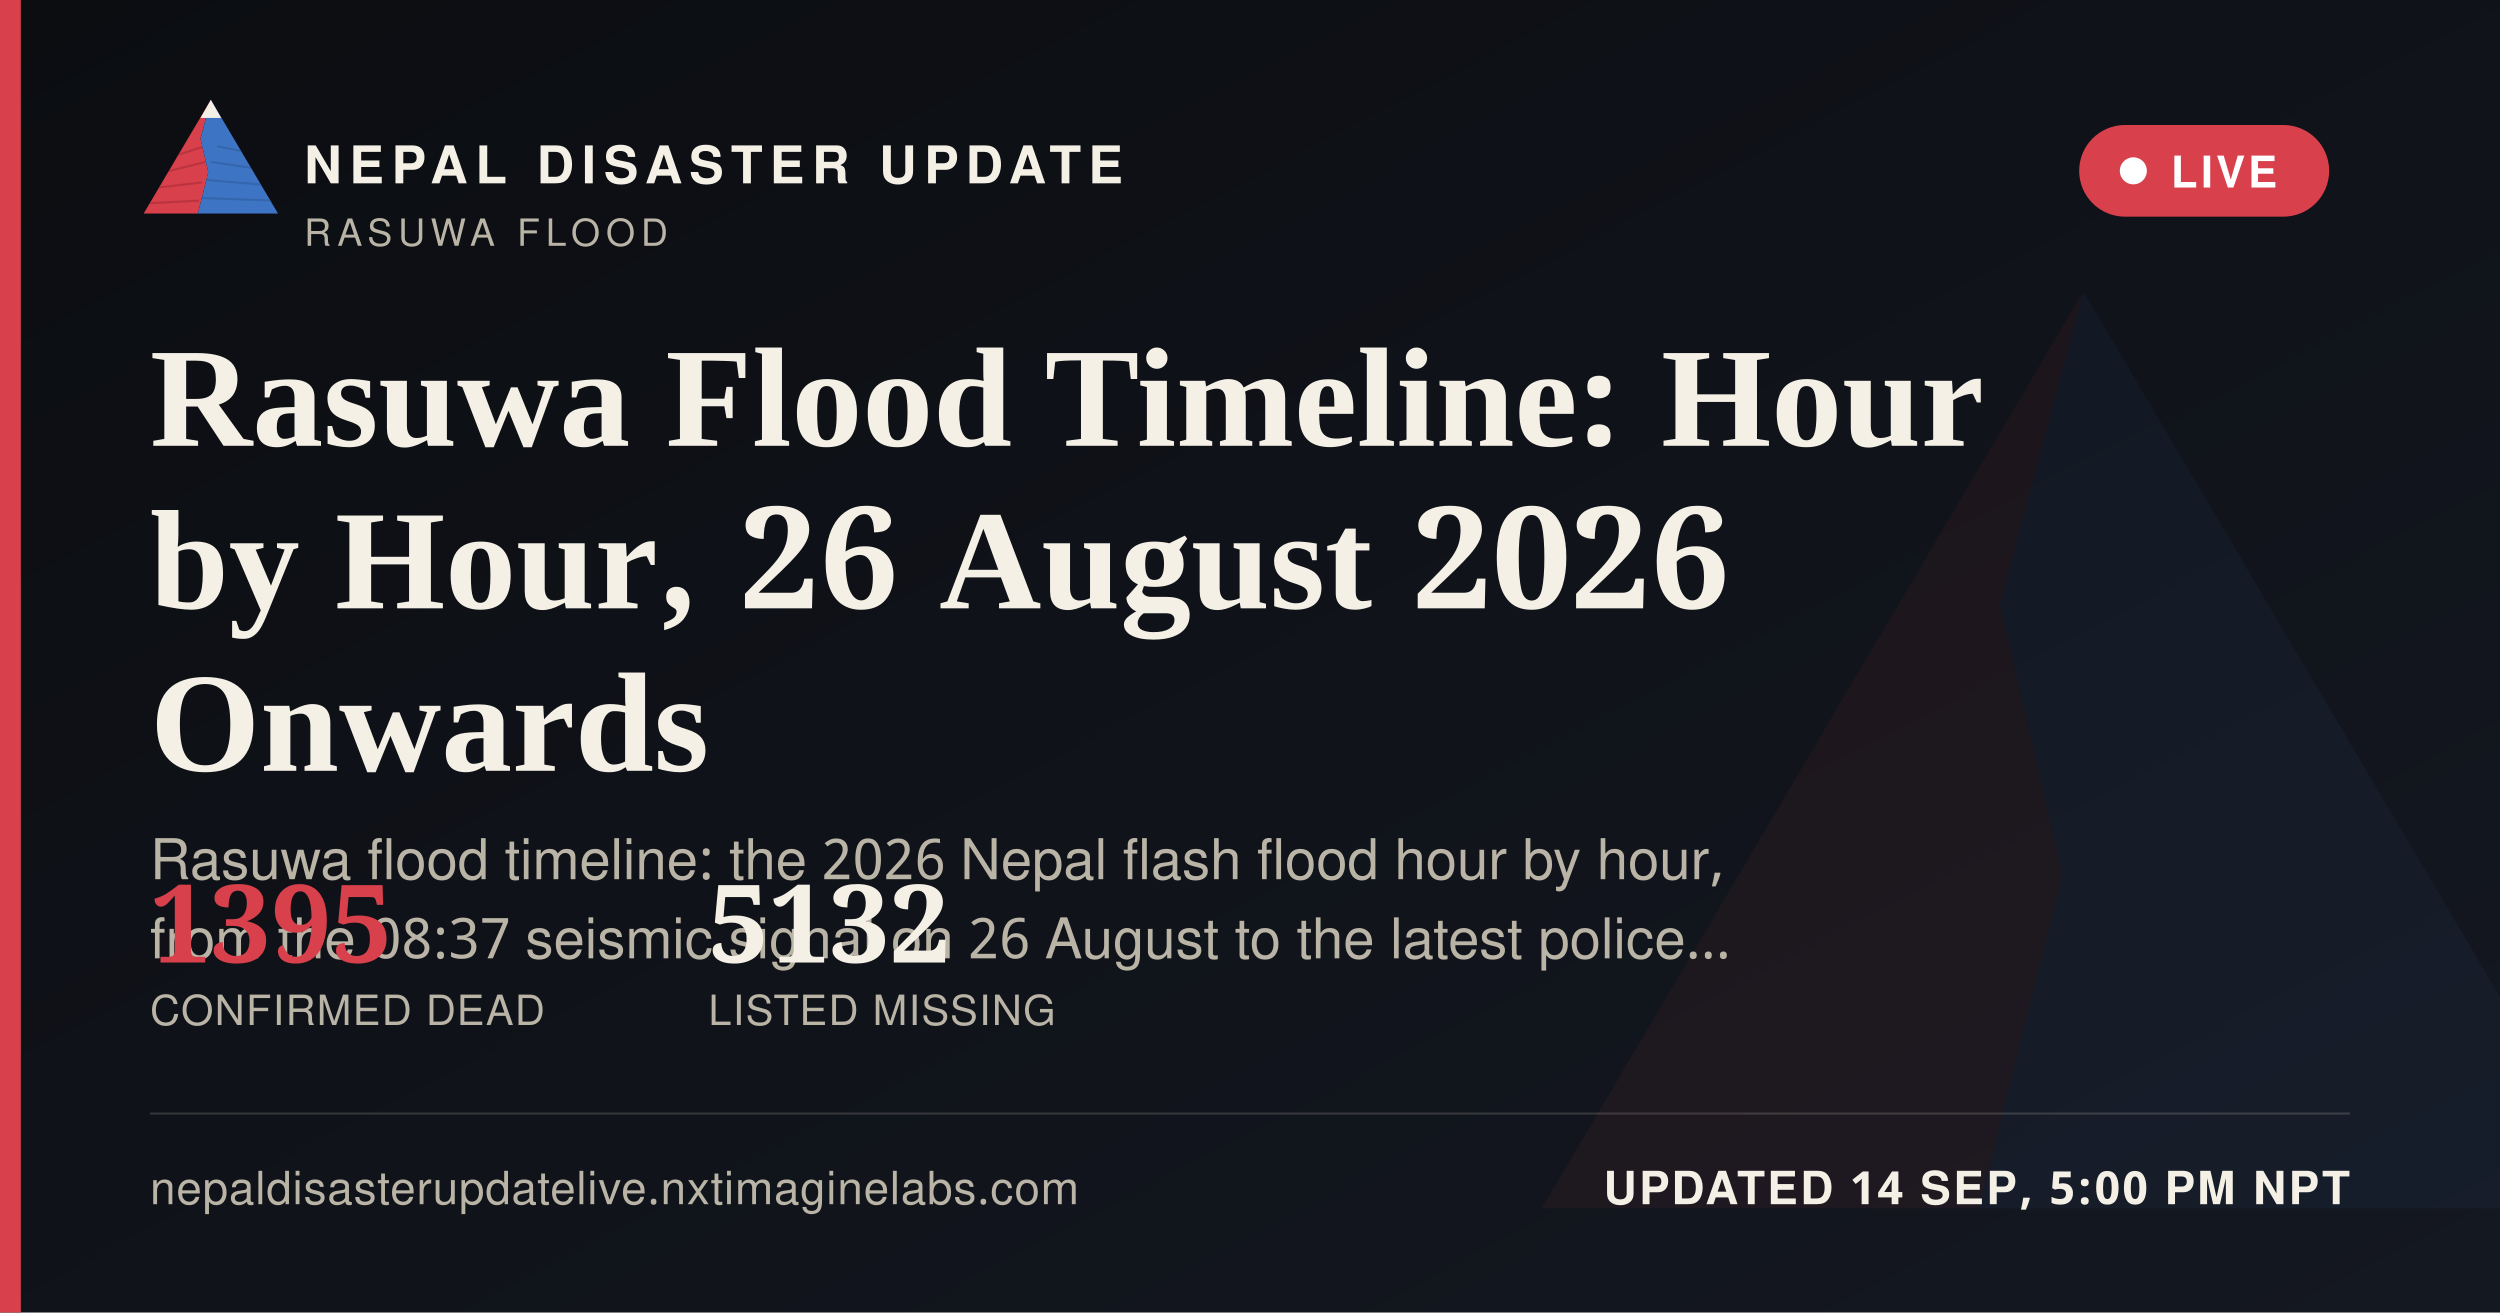
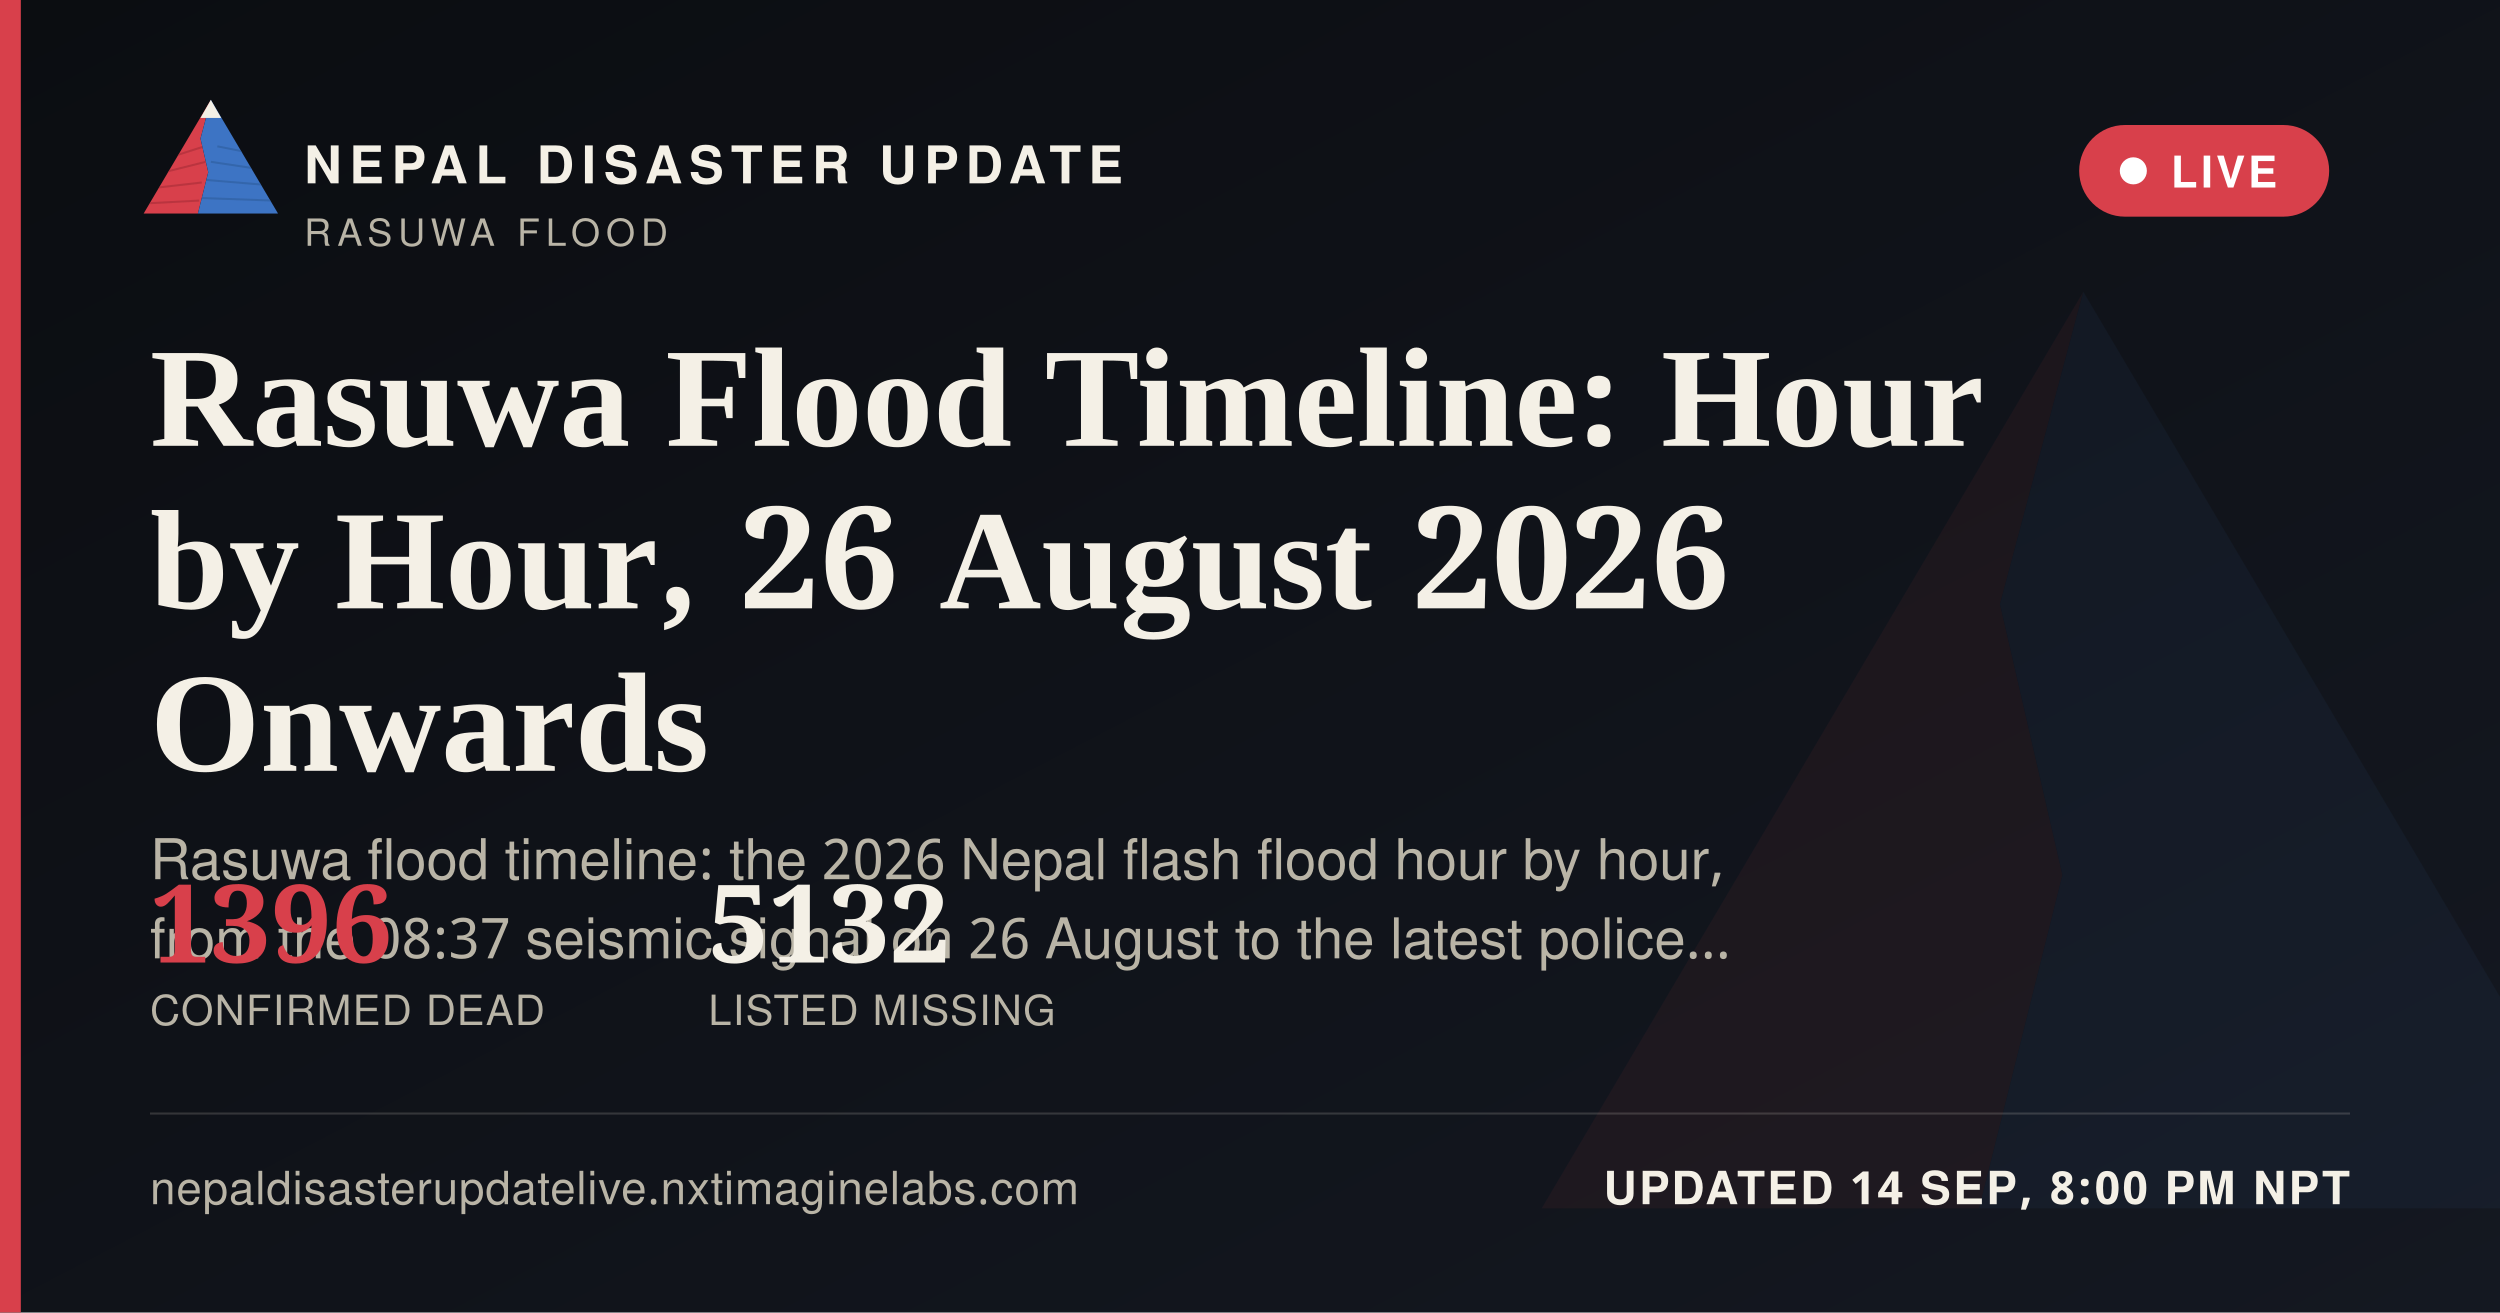
<svg xmlns="http://www.w3.org/2000/svg" width="1200" height="630" viewBox="0 0 1200 630">
  <defs>
    <linearGradient id="ogbg" x1="0" y1="0" x2="1" y2="1">
      <stop offset="0" stop-color="#0B0D11" />
      <stop offset="1" stop-color="#141821" />
    </linearGradient>
  </defs>
  <rect width="1200" height="630" fill="url(#ogbg)" />
  <g transform="translate(700,60) scale(5)" opacity="0.06">
    <polygon points="60,16 52,46 58,72 50,104 8,104" fill="#D8404B" />
    <polygon points="60,16 112,104 50,104 58,72 52,46" fill="#3D74C4" />
  </g>
  <rect x="0" y="0" width="10" height="630" fill="#D8404B" />
  <g transform="translate(64,38) scale(0.62)">
    <g>
      <defs>
        <clipPath id="ogLc">
          <polygon points="60,16 52,46 58,72 50,104 8,104" />
        </clipPath>
        <clipPath id="ogRc">
          <polygon points="60,16 112,104 50,104 58,72 52,46" />
        </clipPath>
      </defs>
      <polygon points="60,16 52,46 58,72 50,104 8,104" fill="#D8404B" />
      <g clip-path="url(#ogLc)" stroke="#A32A34" stroke-width="1.6" fill="none" opacity="0.55">
        <path d="M30,60 L55,52" />
        <path d="M24,72 L56,64" />
        <path d="M18,84 L53,80" />
        <path d="M13,96 L51,94" />
      </g>
      <polygon points="60,16 112,104 50,104 58,72 52,46" fill="#3D74C4" />
      <g clip-path="url(#ogRc)" stroke="#2A5793" stroke-width="1.6" fill="none" opacity="0.5">
        <path d="M65,52 L95,58" />
        <path d="M60,64 L100,70" />
        <path d="M56,78 L104,82" />
        <path d="M52,92 L108,94" />
      </g>
      <polygon points="60,16 52,30 68,30" fill="#F4F0E6" />
    </g>
  </g>
  <text x="146" y="88" font-family="'Public Sans', 'Noto Sans Devanagari', 'Helvetica Neue', Helvetica, Arial, sans-serif" font-size="25" font-weight="800" letter-spacing="3.6" fill="#F4F0E6">NEPAL DISASTER UPDATE</text>
  <text x="146" y="118" font-family="'Public Sans', 'Noto Sans Devanagari', 'Helvetica Neue', Helvetica, Arial, sans-serif" font-size="18" letter-spacing="2.8" fill="#B9B4A6">RASUWA FLOOD</text>
  <g>
    <rect x="998" y="60" width="120" height="44" rx="22" fill="#D8404B" stroke="none" />
    <circle cx="1024" cy="82" r="6.5" fill="#FFFFFF" />
    <text x="1042" y="90" font-family="'Public Sans', 'Noto Sans Devanagari', 'Helvetica Neue', Helvetica, Arial, sans-serif" font-size="21" font-weight="700" letter-spacing="1.6" fill="#FFFFFF">LIVE</text>
  </g>
  <text x="72" y="214" font-family="Newsreader, 'Noto Serif Devanagari', Georgia, 'Times New Roman', serif" font-size="68" font-weight="600" fill="#F4F0E6">Rasuwa Flood Timeline: Hour</text>
  <text x="72" y="292" font-family="Newsreader, 'Noto Serif Devanagari', Georgia, 'Times New Roman', serif" font-size="68" font-weight="600" fill="#F4F0E6">by Hour, 26 August 2026</text>
  <text x="72" y="370" font-family="Newsreader, 'Noto Serif Devanagari', Georgia, 'Times New Roman', serif" font-size="68" font-weight="600" fill="#F4F0E6">Onwards</text>
  <text x="72" y="422" font-family="'Public Sans', 'Noto Sans Devanagari', 'Helvetica Neue', Helvetica, Arial, sans-serif" font-size="27" fill="#B9B4A6">Rasuwa flood timeline: the 2026 Nepal flash flood hour by hour,</text>
  <text x="72" y="460" font-family="'Public Sans', 'Noto Sans Devanagari', 'Helvetica Neue', Helvetica, Arial, sans-serif" font-size="27" fill="#B9B4A6">from the 08:37 seismic signal on 26 August to the latest police…</text>
  <g transform="translate(72,462)">
-     <text x="0" y="0" font-family="Newsreader, 'Noto Serif Devanagari', Georgia, 'Times New Roman', serif" font-size="52" font-weight="600" fill="#D8404B">1395</text>
+     <text x="0" y="0" font-family="Newsreader, 'Noto Serif Devanagari', Georgia, 'Times New Roman', serif" font-size="52" font-weight="600" fill="#D8404B">1396</text>
    <text x="0" y="30" font-family="'Public Sans', 'Noto Sans Devanagari', 'Helvetica Neue', Helvetica, Arial, sans-serif" font-size="20" letter-spacing="0.6" fill="#B9B4A6">CONFIRMED DEAD</text>
    <text x="268" y="0" font-family="Newsreader, 'Noto Serif Devanagari', Georgia, 'Times New Roman', serif" font-size="52" font-weight="600" fill="#F4F0E6">5132</text>
    <text x="268" y="30" font-family="'Public Sans', 'Noto Sans Devanagari', 'Helvetica Neue', Helvetica, Arial, sans-serif" font-size="20" letter-spacing="0.6" fill="#B9B4A6">LISTED MISSING</text>
  </g>
  <rect x="72" y="534" width="1056" height="1" fill="rgba(244,240,230,0.16)" />
  <text x="72" y="578" font-family="'Public Sans', 'Noto Sans Devanagari', 'Helvetica Neue', Helvetica, Arial, sans-serif" font-size="22" fill="#B9B4A6" letter-spacing="0.4">nepaldisasterupdatelive.nxtimaginelabs.com</text>
-   <text x="1128" y="578" text-anchor="end" font-family="'Public Sans', 'Noto Sans Devanagari', 'Helvetica Neue', Helvetica, Arial, sans-serif" font-size="22" font-weight="700" letter-spacing="1.2" fill="#F4F0E6">UPDATED 14 SEP, 5:00 PM NPT</text>
+   <text x="1128" y="578" text-anchor="end" font-family="'Public Sans', 'Noto Sans Devanagari', 'Helvetica Neue', Helvetica, Arial, sans-serif" font-size="22" font-weight="700" letter-spacing="1.2" fill="#F4F0E6">UPDATED 14 SEP, 8:00 PM NPT</text>
</svg>
